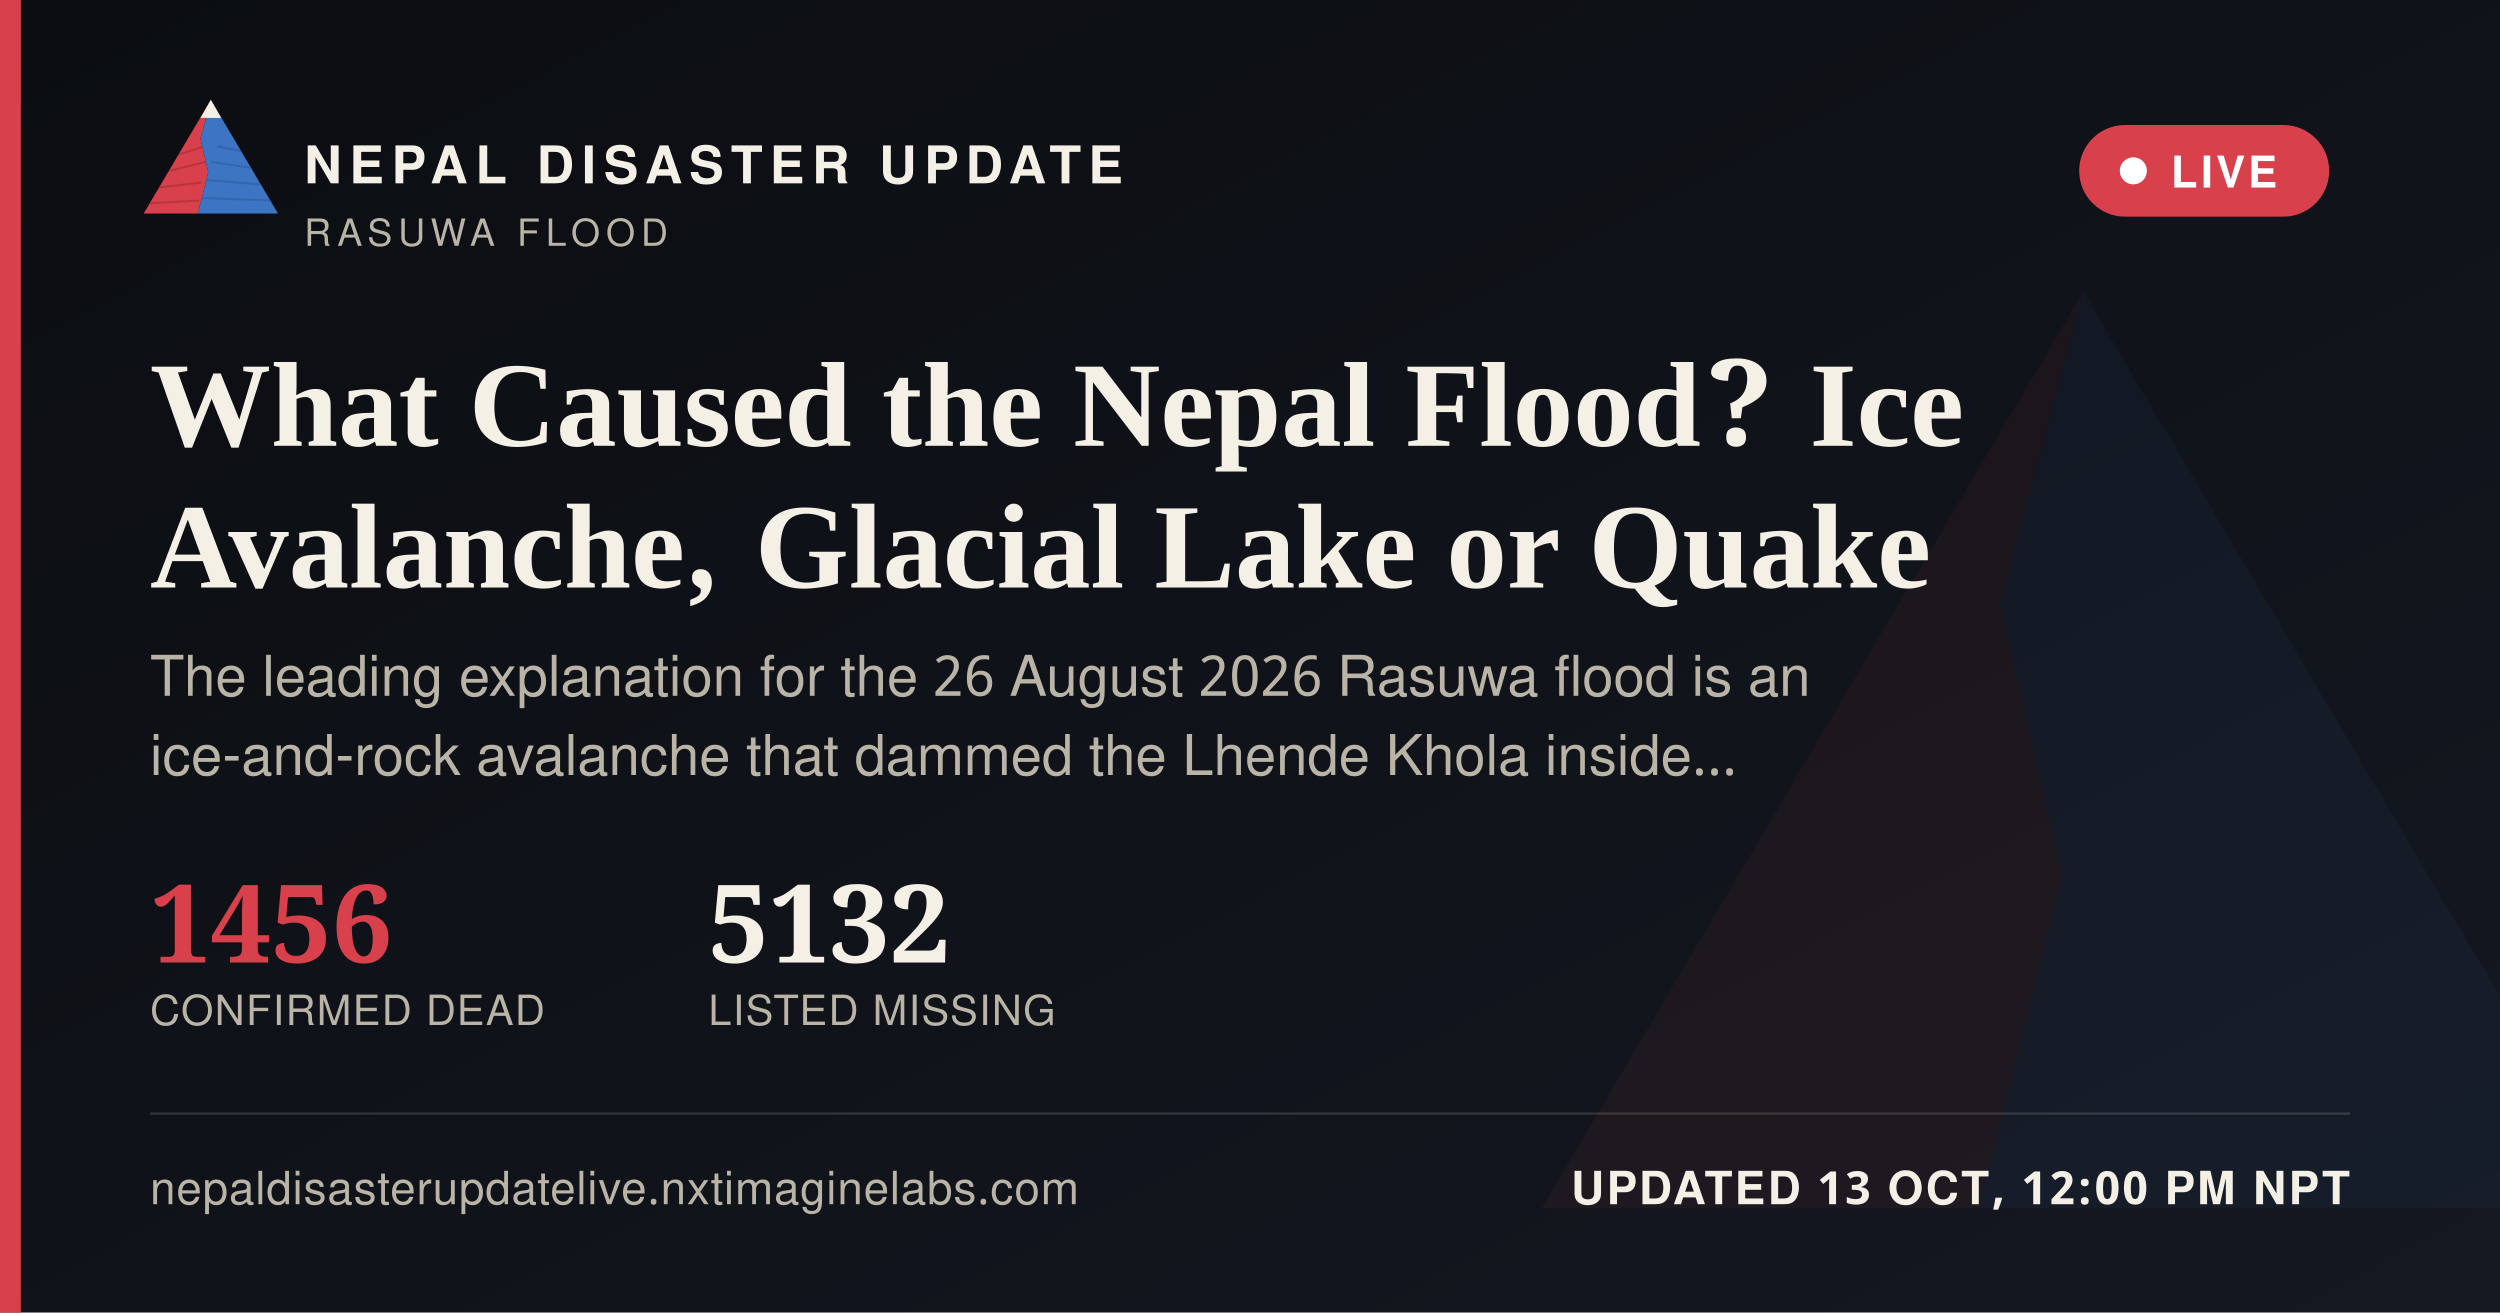
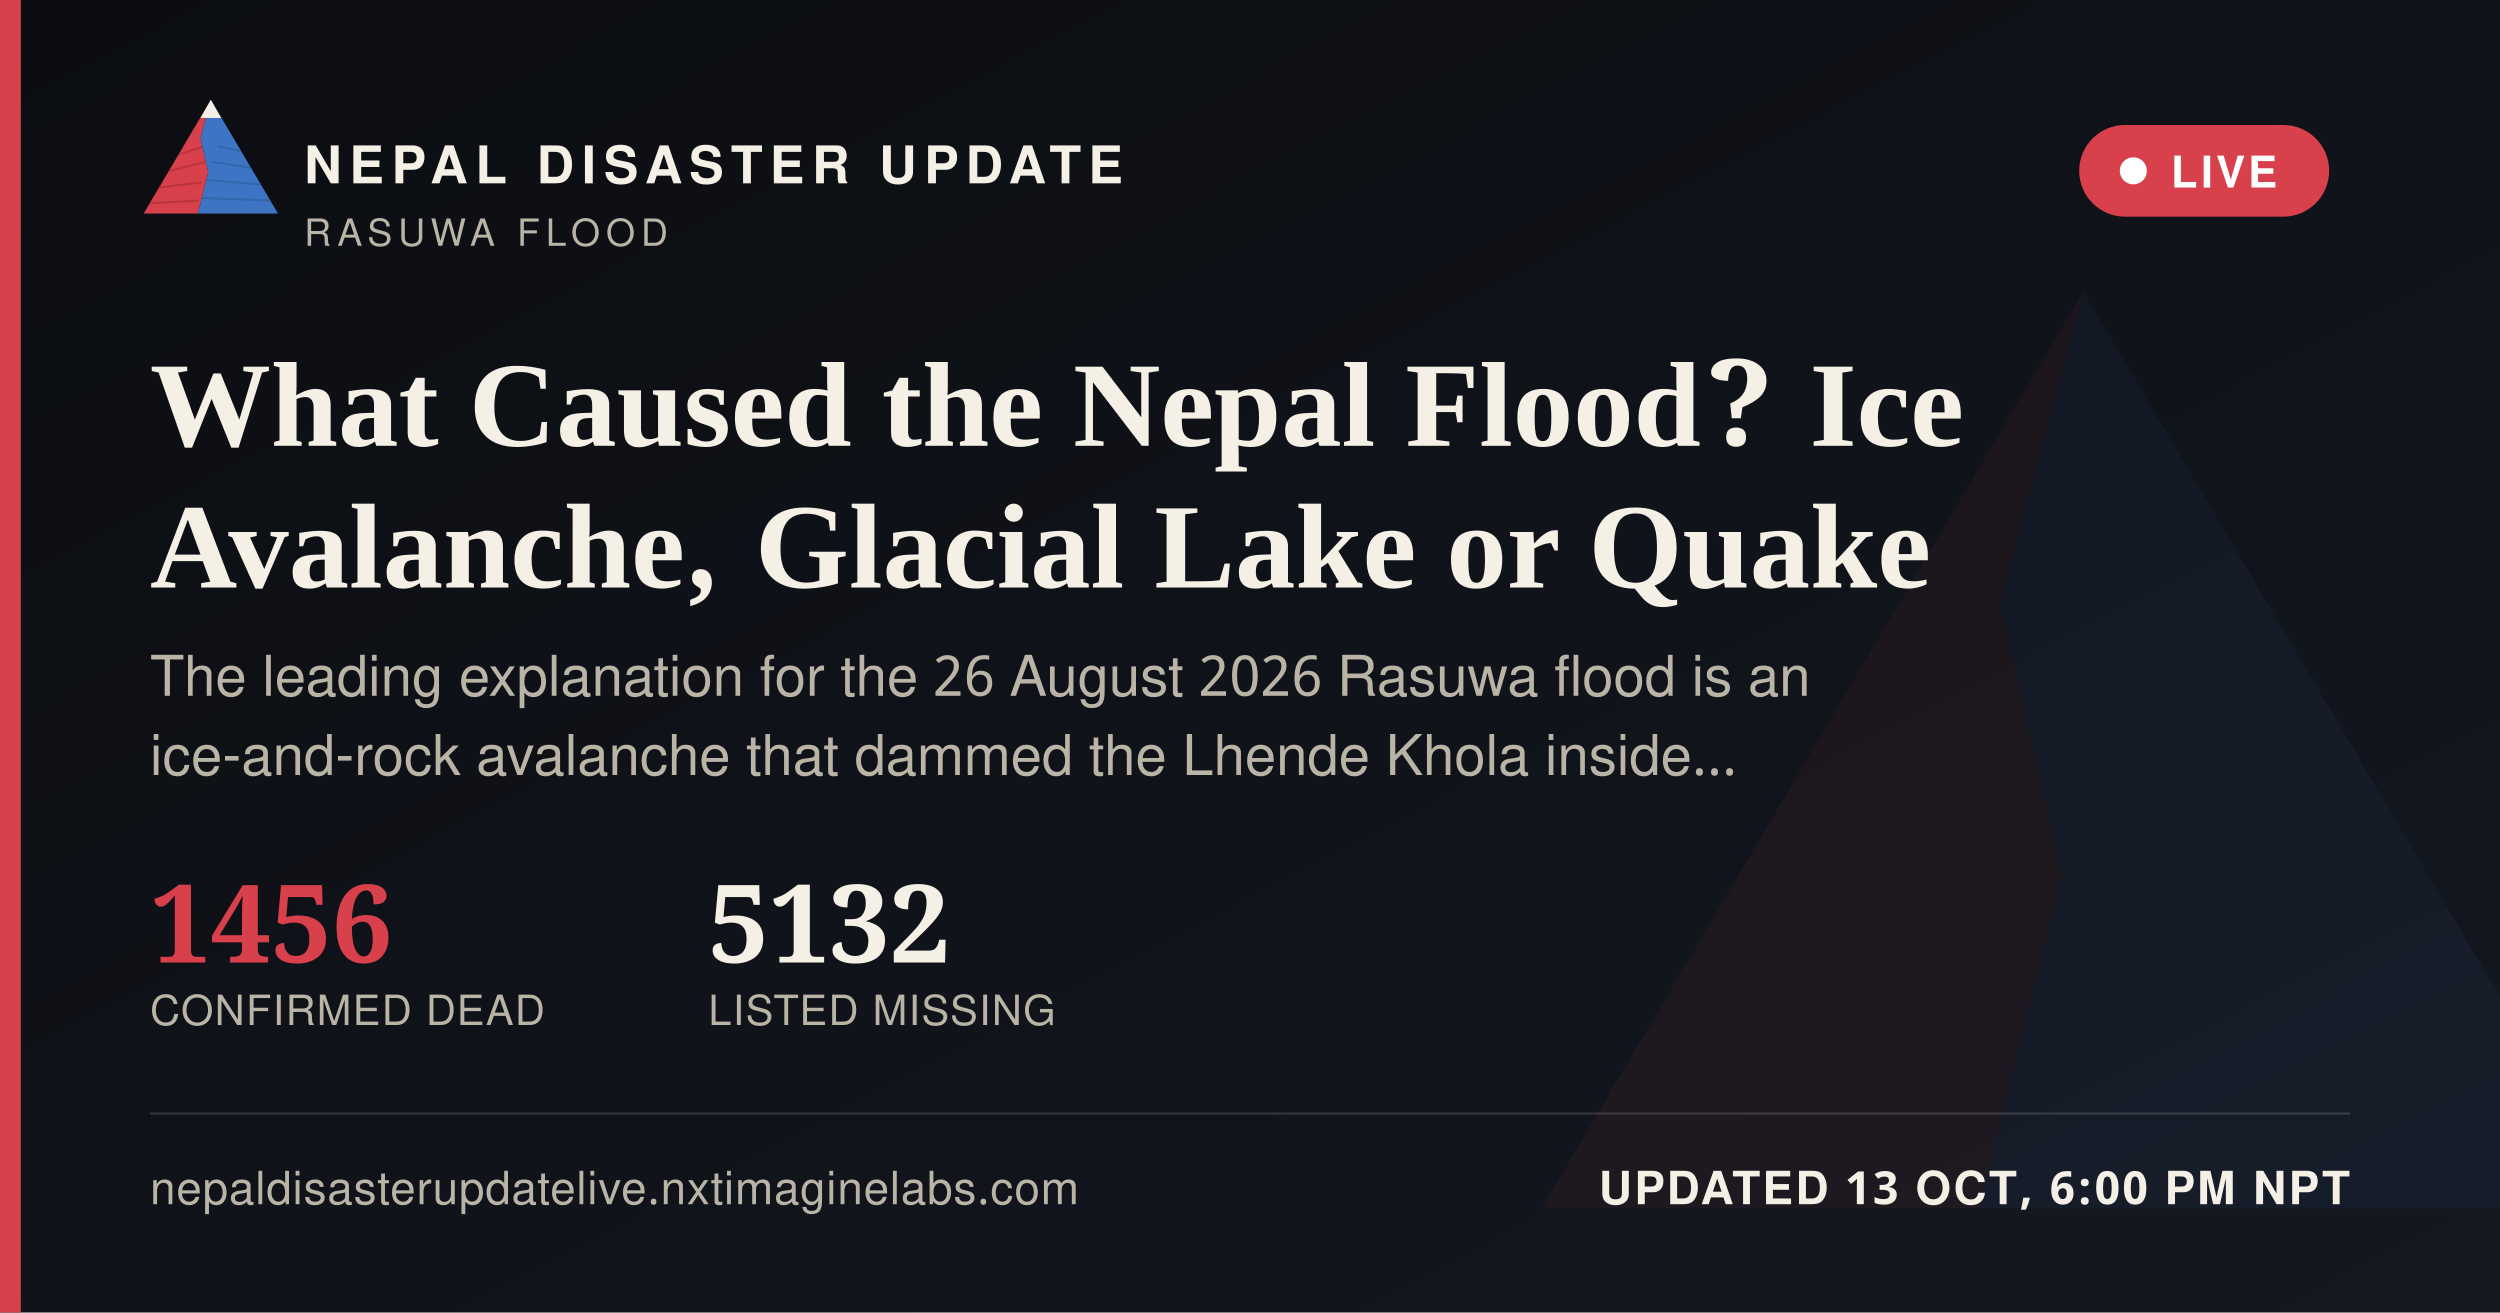
<svg xmlns="http://www.w3.org/2000/svg" width="1200" height="630" viewBox="0 0 1200 630">
  <defs>
    <linearGradient id="ogbg" x1="0" y1="0" x2="1" y2="1">
      <stop offset="0" stop-color="#0B0D11" />
      <stop offset="1" stop-color="#141821" />
    </linearGradient>
  </defs>
  <rect width="1200" height="630" fill="url(#ogbg)" />
  <g transform="translate(700,60) scale(5)" opacity="0.06">
    <polygon points="60,16 52,46 58,72 50,104 8,104" fill="#D8404B" />
    <polygon points="60,16 112,104 50,104 58,72 52,46" fill="#3D74C4" />
  </g>
  <rect x="0" y="0" width="10" height="630" fill="#D8404B" />
  <g transform="translate(64,38) scale(0.62)">
    <g>
      <defs>
        <clipPath id="ogLc">
          <polygon points="60,16 52,46 58,72 50,104 8,104" />
        </clipPath>
        <clipPath id="ogRc">
          <polygon points="60,16 112,104 50,104 58,72 52,46" />
        </clipPath>
      </defs>
      <polygon points="60,16 52,46 58,72 50,104 8,104" fill="#D8404B" />
      <g clip-path="url(#ogLc)" stroke="#A32A34" stroke-width="1.6" fill="none" opacity="0.55">
        <path d="M30,60 L55,52" />
        <path d="M24,72 L56,64" />
        <path d="M18,84 L53,80" />
        <path d="M13,96 L51,94" />
      </g>
      <polygon points="60,16 112,104 50,104 58,72 52,46" fill="#3D74C4" />
      <g clip-path="url(#ogRc)" stroke="#2A5793" stroke-width="1.6" fill="none" opacity="0.5">
        <path d="M65,52 L95,58" />
        <path d="M60,64 L100,70" />
        <path d="M56,78 L104,82" />
        <path d="M52,92 L108,94" />
      </g>
      <polygon points="60,16 52,30 68,30" fill="#F4F0E6" />
    </g>
  </g>
  <text x="146" y="88" font-family="'Public Sans', 'Noto Sans Devanagari', 'Helvetica Neue', Helvetica, Arial, sans-serif" font-size="25" font-weight="800" letter-spacing="3.6" fill="#F4F0E6">NEPAL DISASTER UPDATE</text>
  <text x="146" y="118" font-family="'Public Sans', 'Noto Sans Devanagari', 'Helvetica Neue', Helvetica, Arial, sans-serif" font-size="18" letter-spacing="2.8" fill="#B9B4A6">RASUWA FLOOD</text>
  <g>
    <rect x="998" y="60" width="120" height="44" rx="22" fill="#D8404B" stroke="none" />
    <circle cx="1024" cy="82" r="6.5" fill="#FFFFFF" />
    <text x="1042" y="90" font-family="'Public Sans', 'Noto Sans Devanagari', 'Helvetica Neue', Helvetica, Arial, sans-serif" font-size="21" font-weight="700" letter-spacing="1.6" fill="#FFFFFF">LIVE</text>
  </g>
  <text x="72" y="214" font-family="Newsreader, 'Noto Serif Devanagari', Georgia, 'Times New Roman', serif" font-size="58" font-weight="600" fill="#F4F0E6">What Caused the Nepal Flood? Ice</text>
  <text x="72" y="282" font-family="Newsreader, 'Noto Serif Devanagari', Georgia, 'Times New Roman', serif" font-size="58" font-weight="600" fill="#F4F0E6">Avalanche, Glacial Lake or Quake</text>
  <text x="72" y="334" font-family="'Public Sans', 'Noto Sans Devanagari', 'Helvetica Neue', Helvetica, Arial, sans-serif" font-size="27" fill="#B9B4A6">The leading explanation for the 26 August 2026 Rasuwa flood is an</text>
  <text x="72" y="372" font-family="'Public Sans', 'Noto Sans Devanagari', 'Helvetica Neue', Helvetica, Arial, sans-serif" font-size="27" fill="#B9B4A6">ice-and-rock avalanche that dammed the Lhende Khola inside…</text>
  <g transform="translate(72,462)">
    <text x="0" y="0" font-family="Newsreader, 'Noto Serif Devanagari', Georgia, 'Times New Roman', serif" font-size="52" font-weight="600" fill="#D8404B">1456</text>
    <text x="0" y="30" font-family="'Public Sans', 'Noto Sans Devanagari', 'Helvetica Neue', Helvetica, Arial, sans-serif" font-size="20" letter-spacing="0.6" fill="#B9B4A6">CONFIRMED DEAD</text>
    <text x="268" y="0" font-family="Newsreader, 'Noto Serif Devanagari', Georgia, 'Times New Roman', serif" font-size="52" font-weight="600" fill="#F4F0E6">5132</text>
    <text x="268" y="30" font-family="'Public Sans', 'Noto Sans Devanagari', 'Helvetica Neue', Helvetica, Arial, sans-serif" font-size="20" letter-spacing="0.6" fill="#B9B4A6">LISTED MISSING</text>
  </g>
  <rect x="72" y="534" width="1056" height="1" fill="rgba(244,240,230,0.16)" />
  <text x="72" y="578" font-family="'Public Sans', 'Noto Sans Devanagari', 'Helvetica Neue', Helvetica, Arial, sans-serif" font-size="22" fill="#B9B4A6" letter-spacing="0.4">nepaldisasterupdatelive.nxtimaginelabs.com</text>
-   <text x="1128" y="578" text-anchor="end" font-family="'Public Sans', 'Noto Sans Devanagari', 'Helvetica Neue', Helvetica, Arial, sans-serif" font-size="22" font-weight="700" letter-spacing="1.2" fill="#F4F0E6">UPDATED 13 OCT, 12:00 PM NPT</text>
+   <text x="1128" y="578" text-anchor="end" font-family="'Public Sans', 'Noto Sans Devanagari', 'Helvetica Neue', Helvetica, Arial, sans-serif" font-size="22" font-weight="700" letter-spacing="1.2" fill="#F4F0E6">UPDATED 13 OCT, 6:00 PM NPT</text>
</svg>
